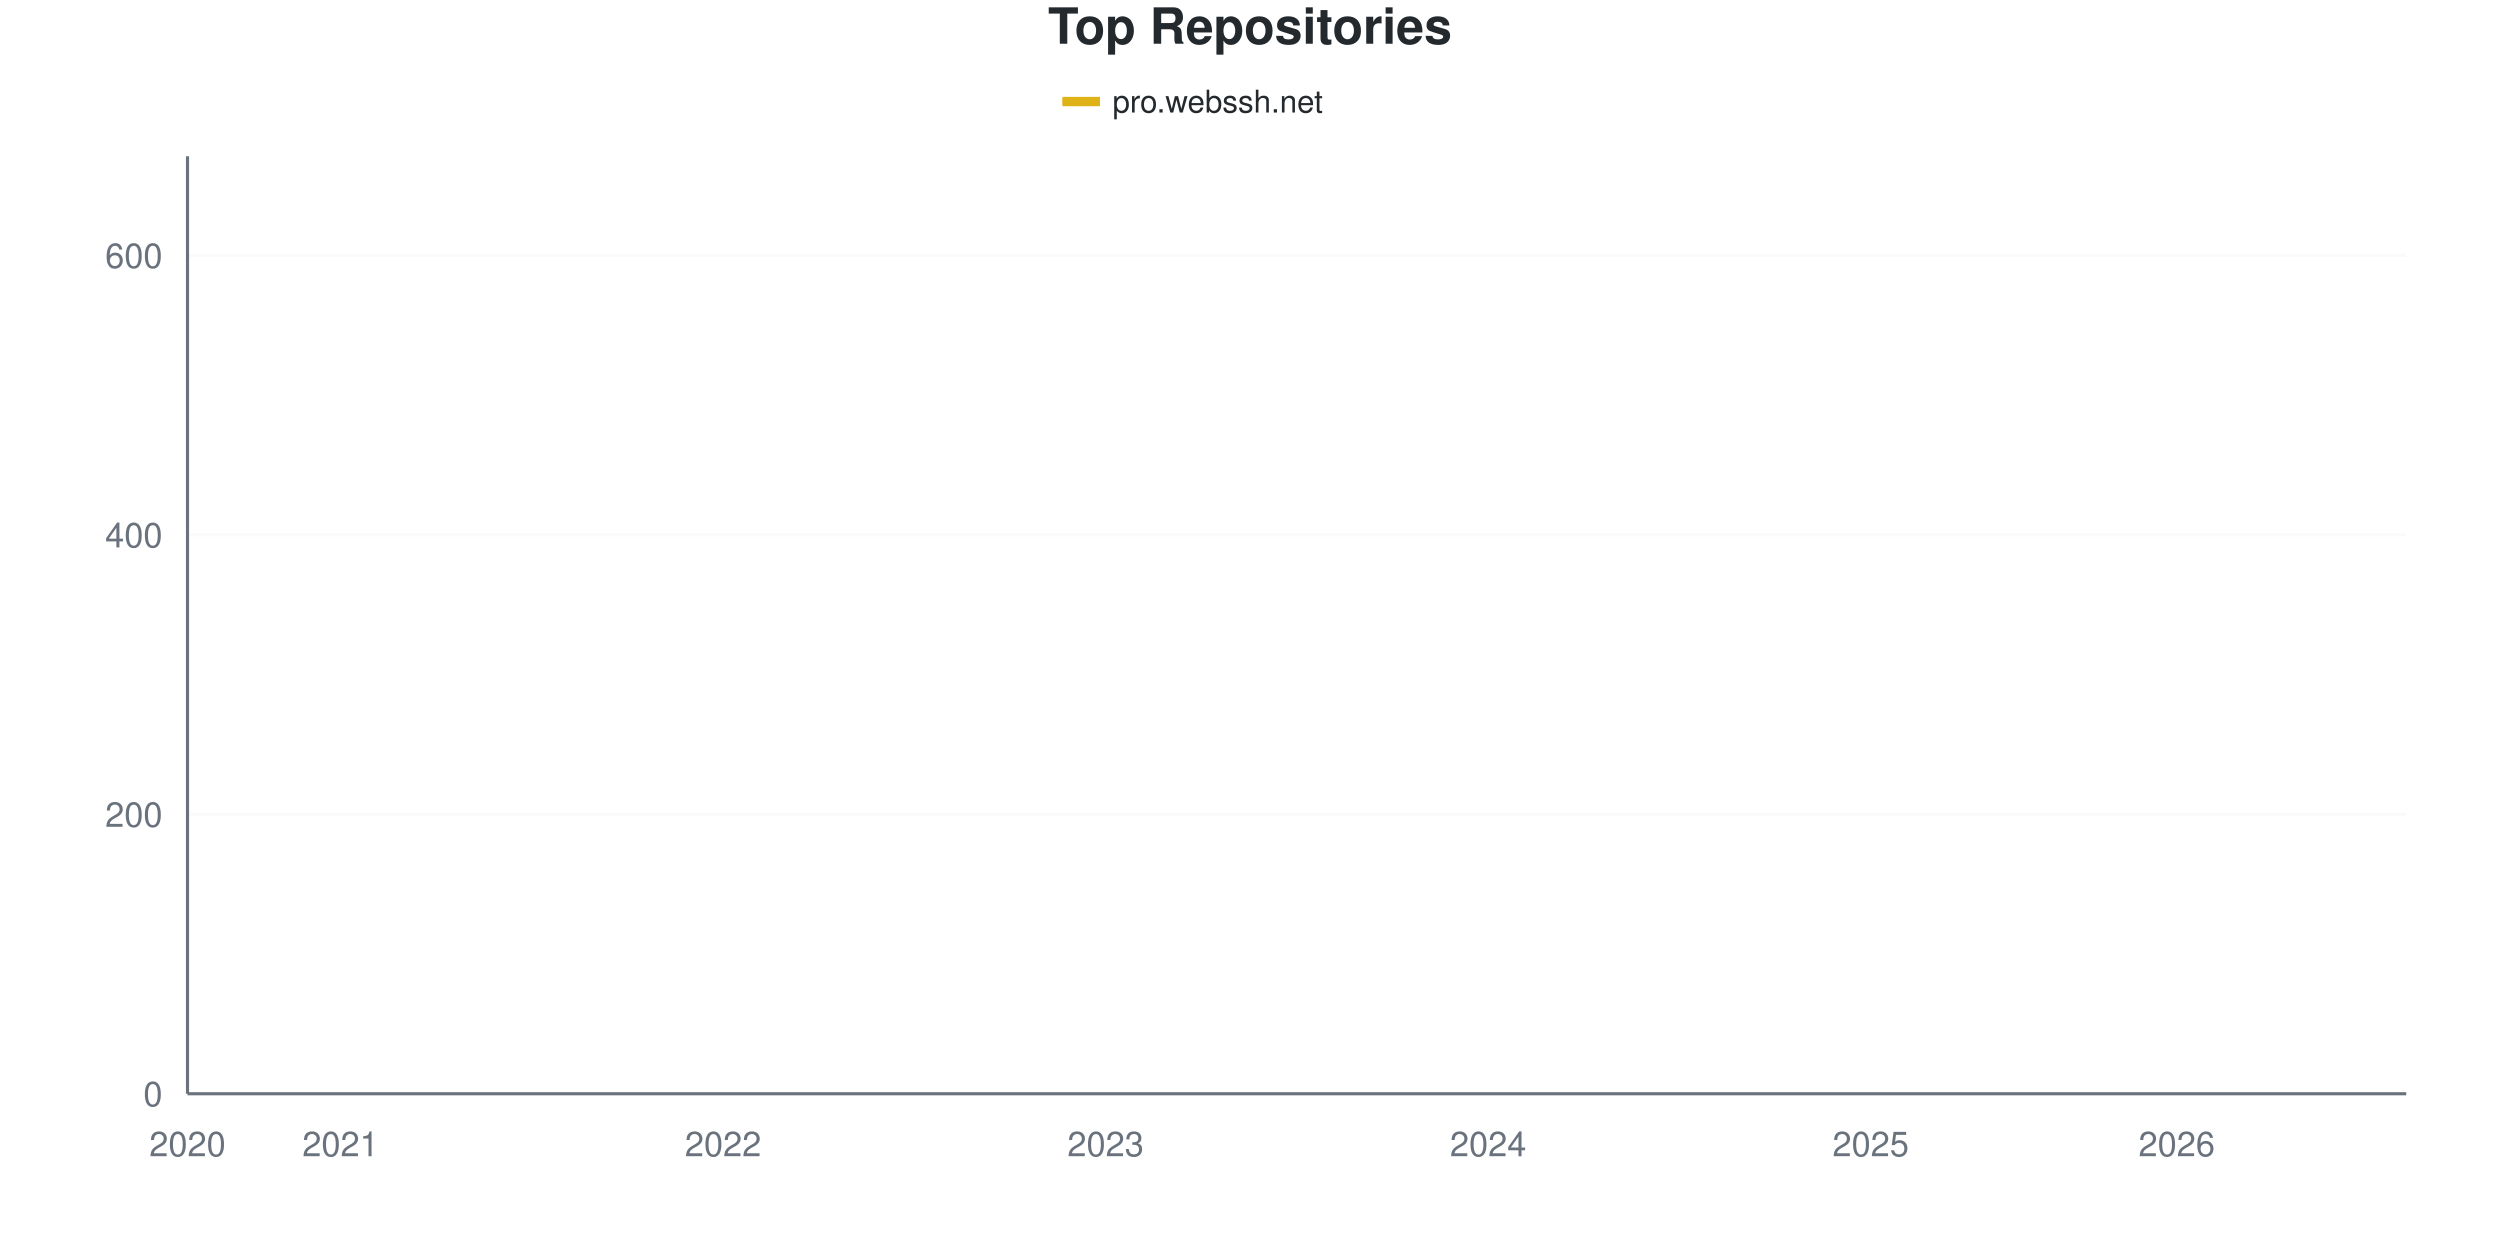
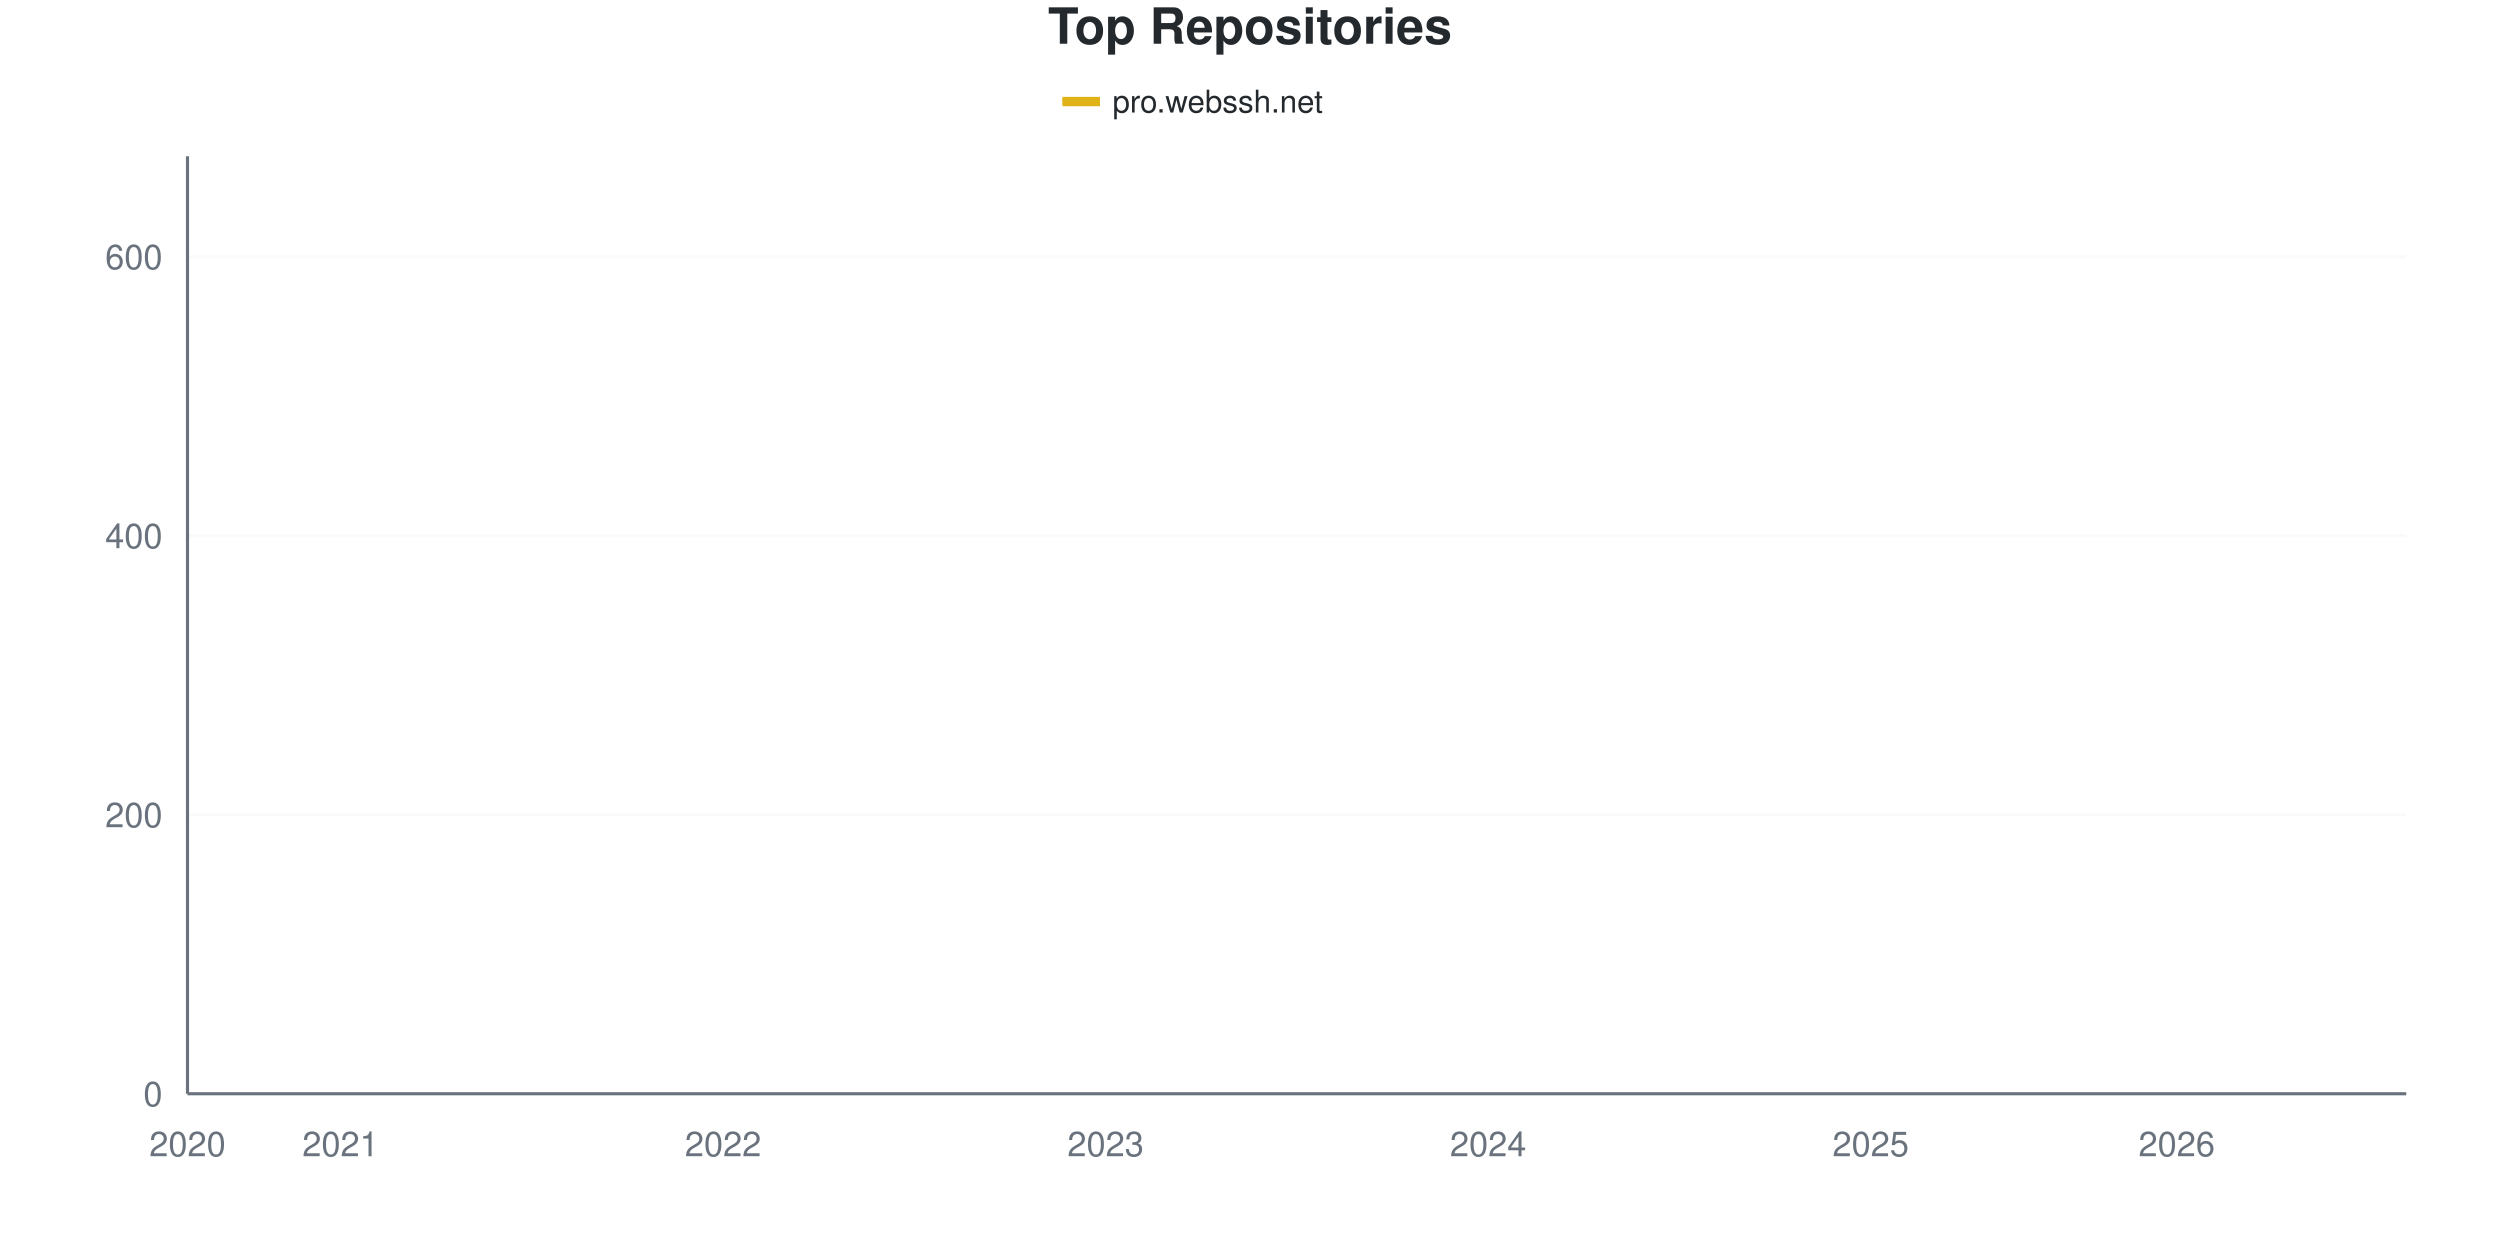
<svg xmlns="http://www.w3.org/2000/svg" viewBox="0 0 800 400" width="800" height="400">
  <style>
    @keyframes drawLine {
      to { stroke-dashoffset: 0; }
    }
    @keyframes fadeInPoint {
      from { opacity: 0; }
      to { opacity: 1; }
    }
    .data-line-0 {
      stroke-dasharray: 1178;
      stroke-dashoffset: 1178;
      animation: drawLine 2s ease-out forwards;
    }
    .data-point {
      opacity: 0;
      animation: fadeInPoint 0.5s ease-out forwards;
    }
    .chart-bg { fill: #fff; }
    .chart-text { fill: #24292e; }
    .chart-muted { fill: #6a737d; }
    .chart-grid { stroke: #eee; }
    .chart-axis { stroke: #6a737d; }
    @media (prefers-color-scheme: dark) {
      .chart-bg { fill: #0d1117; }
      .chart-text { fill: #e6edf3; }
      .chart-muted { fill: #8b949e; }
      .chart-grid { stroke: #21262d; }
      .chart-axis { stroke: #8b949e; }
    }
  </style>
  <rect width="800" height="400" class="chart-bg" />
  <text x="400" y="14" text-anchor="middle" class="chart-text" font-size="16" font-weight="bold" font-family="-apple-system, BlinkMacSystemFont, 'Segoe UI', Helvetica, Arial, sans-serif">Top Repositories</text>
  <g class="legend">
    <rect x="340" y="31" width="12" height="3" fill="#dfb317" />
    <line x1="340" y1="32.5" x2="352" y2="32.5" stroke="#dfb317" stroke-width="2" />
    <text x="356" y="36" class="chart-text" font-size="10" font-family="-apple-system, BlinkMacSystemFont, 'Segoe UI', Helvetica, Arial, sans-serif">pro.webssh.net</text>
  </g>
  <g class="grid">
    <line x1="60" y1="350" x2="770" y2="350" class="chart-grid" stroke-opacity="0.3" />
    <text x="52" y="354" text-anchor="end" class="chart-muted" font-size="11" font-family="-apple-system, BlinkMacSystemFont, 'Segoe UI', Helvetica, Arial, sans-serif">0</text>
-     <line x1="60" y1="260.581" x2="770" y2="260.581" class="chart-grid" stroke-opacity="0.3" />
-     <text x="52" y="264.581" text-anchor="end" class="chart-muted" font-size="11" font-family="-apple-system, BlinkMacSystemFont, 'Segoe UI', Helvetica, Arial, sans-serif">200</text>
-     <line x1="60" y1="171.162" x2="770" y2="171.162" class="chart-grid" stroke-opacity="0.3" />
-     <text x="52" y="175.162" text-anchor="end" class="chart-muted" font-size="11" font-family="-apple-system, BlinkMacSystemFont, 'Segoe UI', Helvetica, Arial, sans-serif">400</text>
-     <line x1="60" y1="81.744" x2="770" y2="81.744" class="chart-grid" stroke-opacity="0.3" />
-     <text x="52" y="85.744" text-anchor="end" class="chart-muted" font-size="11" font-family="-apple-system, BlinkMacSystemFont, 'Segoe UI', Helvetica, Arial, sans-serif">600</text>
+     <line x1="60" y1="260.714" x2="770" y2="260.714" class="chart-grid" stroke-opacity="0.3" />
+     <text x="52" y="264.714" text-anchor="end" class="chart-muted" font-size="11" font-family="-apple-system, BlinkMacSystemFont, 'Segoe UI', Helvetica, Arial, sans-serif">200</text>
+     <line x1="60" y1="171.429" x2="770" y2="171.429" class="chart-grid" stroke-opacity="0.3" />
+     <text x="52" y="175.429" text-anchor="end" class="chart-muted" font-size="11" font-family="-apple-system, BlinkMacSystemFont, 'Segoe UI', Helvetica, Arial, sans-serif">400</text>
+     <line x1="60" y1="82.143" x2="770" y2="82.143" class="chart-grid" stroke-opacity="0.3" />
+     <text x="52" y="86.143" text-anchor="end" class="chart-muted" font-size="11" font-family="-apple-system, BlinkMacSystemFont, 'Segoe UI', Helvetica, Arial, sans-serif">600</text>
  </g>
  <g class="milestones">
    
  </g>
  <g class="x-axis">
    <text x="60" y="370" text-anchor="middle" class="chart-muted" font-size="11" font-family="-apple-system, BlinkMacSystemFont, 'Segoe UI', Helvetica, Arial, sans-serif">2020</text>
    <text x="108.966" y="370" text-anchor="middle" class="chart-muted" font-size="11" font-family="-apple-system, BlinkMacSystemFont, 'Segoe UI', Helvetica, Arial, sans-serif">2021</text>
    <text x="231.379" y="370" text-anchor="middle" class="chart-muted" font-size="11" font-family="-apple-system, BlinkMacSystemFont, 'Segoe UI', Helvetica, Arial, sans-serif">2022</text>
    <text x="353.793" y="370" text-anchor="middle" class="chart-muted" font-size="11" font-family="-apple-system, BlinkMacSystemFont, 'Segoe UI', Helvetica, Arial, sans-serif">2023</text>
    <text x="476.207" y="370" text-anchor="middle" class="chart-muted" font-size="11" font-family="-apple-system, BlinkMacSystemFont, 'Segoe UI', Helvetica, Arial, sans-serif">2024</text>
    <text x="598.621" y="370" text-anchor="middle" class="chart-muted" font-size="11" font-family="-apple-system, BlinkMacSystemFont, 'Segoe UI', Helvetica, Arial, sans-serif">2025</text>
    <text x="696.552" y="370" text-anchor="middle" class="chart-muted" font-size="11" font-family="-apple-system, BlinkMacSystemFont, 'Segoe UI', Helvetica, Arial, sans-serif">2026</text>
  </g>
  <line x1="60" y1="50" x2="60" y2="350" class="chart-axis" stroke-width="1" />
  <line x1="60" y1="350" x2="770" y2="350" class="chart-axis" stroke-width="1" />
-   <path d="M60,349.553 C68.161,347.317 76.322,344.56 84.483,342.846 C92.644,341.133 100.805,340.313 108.966,339.27 C117.126,338.227 125.287,337.332 133.448,336.587 C141.609,335.842 149.77,335.618 157.931,334.799 C166.092,333.979 174.253,332.712 182.414,331.669 C190.575,330.626 198.736,329.732 206.897,328.539 C215.057,327.347 223.218,326.751 231.379,324.516 C239.54,322.28 247.701,318.182 255.862,315.127 C264.023,312.072 272.184,308.718 280.345,306.185 C288.506,303.651 296.667,301.714 304.828,299.925 C312.989,298.137 321.149,297.765 329.31,295.455 C337.471,293.145 345.632,288.525 353.793,286.066 C361.954,283.607 370.115,282.936 378.276,280.7 C386.437,278.465 394.598,275.559 402.759,272.653 C410.92,269.747 419.08,266.319 427.241,263.264 C435.402,260.209 443.563,257.154 451.724,254.322 C459.885,251.49 468.046,248.882 476.207,246.274 C484.368,243.666 492.529,241.58 500.69,238.674 C508.851,235.768 517.011,232.191 525.172,228.838 C533.333,225.484 541.494,221.759 549.655,218.554 C557.816,215.35 565.977,212.221 574.138,209.613 C582.299,207.004 590.46,204.993 598.621,202.906 C606.782,200.82 614.943,199.478 623.103,197.094 C631.264,194.709 639.425,191.505 647.586,188.599 C655.747,185.693 663.908,183.085 672.069,179.657 C680.23,176.23 688.391,173.025 696.552,168.033 C704.713,163.04 712.874,156.259 721.034,149.702 C729.195,143.145 737.356,140.76 745.517,128.689 C753.678,116.617 761.839,94.411 770,77.273" fill="none" stroke="#dfb317" stroke-width="2.5" class="data-line-0" />
+   <path d="M60,349.554 C68.161,347.321 76.322,344.568 84.483,342.857 C92.644,341.146 100.805,340.327 108.966,339.286 C117.126,338.244 125.287,337.351 133.448,336.607 C141.609,335.863 149.77,335.714 157.931,334.821 C166.092,333.929 174.253,332.292 182.414,331.25 C190.575,330.208 198.736,329.688 206.897,328.571 C215.057,327.455 223.218,326.786 231.379,324.554 C239.54,322.321 247.701,318.229 255.862,315.179 C264.023,312.128 272.184,308.78 280.345,306.25 C288.506,303.72 296.667,301.786 304.828,300 C312.989,298.214 321.149,297.842 329.31,295.536 C337.471,293.229 345.632,288.616 353.793,286.161 C361.954,283.705 370.115,283.036 378.276,280.804 C386.437,278.571 394.598,275.67 402.759,272.768 C410.92,269.866 419.08,266.443 427.241,263.393 C435.402,260.342 443.563,257.292 451.724,254.464 C459.885,251.637 468.046,249.033 476.207,246.429 C484.368,243.824 492.529,241.741 500.69,238.839 C508.851,235.938 517.011,232.366 525.172,229.018 C533.333,225.67 541.494,221.949 549.655,218.75 C557.816,215.551 565.977,212.426 574.138,209.821 C582.299,207.217 590.46,205.208 598.621,203.125 C606.782,201.042 614.943,199.702 623.103,197.321 C631.264,194.94 639.425,191.741 647.586,188.839 C655.747,185.938 663.908,183.333 672.069,179.911 C680.23,176.488 688.391,173.363 696.552,168.304 C704.713,163.244 712.874,156.25 721.034,149.554 C729.195,142.857 737.356,140.179 745.517,128.125 C753.678,116.071 761.839,94.196 770,77.232" fill="none" stroke="#dfb317" stroke-width="2.5" class="data-line-0" />
  <g class="points">
-     <circle cx="60" cy="349.553" r="4" fill="#dfb317" class="data-point" style="animation-delay: 1.50s" />
-     <circle cx="84.483" cy="342.846" r="4" fill="#dfb317" class="data-point" style="animation-delay: 1.55s" />
-     <circle cx="108.966" cy="339.27" r="4" fill="#dfb317" class="data-point" style="animation-delay: 1.60s" />
-     <circle cx="133.448" cy="336.587" r="4" fill="#dfb317" class="data-point" style="animation-delay: 1.65s" />
-     <circle cx="157.931" cy="334.799" r="4" fill="#dfb317" class="data-point" style="animation-delay: 1.70s" />
-     <circle cx="182.414" cy="331.669" r="4" fill="#dfb317" class="data-point" style="animation-delay: 1.75s" />
-     <circle cx="206.897" cy="328.539" r="4" fill="#dfb317" class="data-point" style="animation-delay: 1.80s" />
-     <circle cx="231.379" cy="324.516" r="4" fill="#dfb317" class="data-point" style="animation-delay: 1.85s" />
-     <circle cx="255.862" cy="315.127" r="4" fill="#dfb317" class="data-point" style="animation-delay: 1.90s" />
-     <circle cx="280.345" cy="306.185" r="4" fill="#dfb317" class="data-point" style="animation-delay: 1.95s" />
-     <circle cx="304.828" cy="299.925" r="4" fill="#dfb317" class="data-point" style="animation-delay: 2.00s" />
-     <circle cx="329.31" cy="295.455" r="4" fill="#dfb317" class="data-point" style="animation-delay: 2.05s" />
-     <circle cx="353.793" cy="286.066" r="4" fill="#dfb317" class="data-point" style="animation-delay: 2.10s" />
-     <circle cx="378.276" cy="280.7" r="4" fill="#dfb317" class="data-point" style="animation-delay: 2.15s" />
-     <circle cx="402.759" cy="272.653" r="4" fill="#dfb317" class="data-point" style="animation-delay: 2.20s" />
-     <circle cx="427.241" cy="263.264" r="4" fill="#dfb317" class="data-point" style="animation-delay: 2.25s" />
-     <circle cx="451.724" cy="254.322" r="4" fill="#dfb317" class="data-point" style="animation-delay: 2.30s" />
-     <circle cx="476.207" cy="246.274" r="4" fill="#dfb317" class="data-point" style="animation-delay: 2.35s" />
-     <circle cx="500.69" cy="238.674" r="4" fill="#dfb317" class="data-point" style="animation-delay: 2.40s" />
-     <circle cx="525.172" cy="228.838" r="4" fill="#dfb317" class="data-point" style="animation-delay: 2.45s" />
-     <circle cx="549.655" cy="218.554" r="4" fill="#dfb317" class="data-point" style="animation-delay: 2.50s" />
-     <circle cx="574.138" cy="209.613" r="4" fill="#dfb317" class="data-point" style="animation-delay: 2.55s" />
-     <circle cx="598.621" cy="202.906" r="4" fill="#dfb317" class="data-point" style="animation-delay: 2.60s" />
-     <circle cx="623.103" cy="197.094" r="4" fill="#dfb317" class="data-point" style="animation-delay: 2.65s" />
-     <circle cx="647.586" cy="188.599" r="4" fill="#dfb317" class="data-point" style="animation-delay: 2.70s" />
-     <circle cx="672.069" cy="179.657" r="4" fill="#dfb317" class="data-point" style="animation-delay: 2.75s" />
-     <circle cx="696.552" cy="168.033" r="4" fill="#dfb317" class="data-point" style="animation-delay: 2.80s" />
-     <circle cx="721.034" cy="149.702" r="4" fill="#dfb317" class="data-point" style="animation-delay: 2.85s" />
-     <circle cx="745.517" cy="128.689" r="4" fill="#dfb317" class="data-point" style="animation-delay: 2.90s" />
-     <circle cx="770" cy="77.273" r="4" fill="#dfb317" class="data-point" style="animation-delay: 2.95s" />
+     <circle cx="60" cy="349.554" r="4" fill="#dfb317" class="data-point" style="animation-delay: 1.50s" />
+     <circle cx="84.483" cy="342.857" r="4" fill="#dfb317" class="data-point" style="animation-delay: 1.55s" />
+     <circle cx="108.966" cy="339.286" r="4" fill="#dfb317" class="data-point" style="animation-delay: 1.60s" />
+     <circle cx="133.448" cy="336.607" r="4" fill="#dfb317" class="data-point" style="animation-delay: 1.65s" />
+     <circle cx="157.931" cy="334.821" r="4" fill="#dfb317" class="data-point" style="animation-delay: 1.70s" />
+     <circle cx="182.414" cy="331.25" r="4" fill="#dfb317" class="data-point" style="animation-delay: 1.75s" />
+     <circle cx="206.897" cy="328.571" r="4" fill="#dfb317" class="data-point" style="animation-delay: 1.80s" />
+     <circle cx="231.379" cy="324.554" r="4" fill="#dfb317" class="data-point" style="animation-delay: 1.85s" />
+     <circle cx="255.862" cy="315.179" r="4" fill="#dfb317" class="data-point" style="animation-delay: 1.90s" />
+     <circle cx="280.345" cy="306.25" r="4" fill="#dfb317" class="data-point" style="animation-delay: 1.95s" />
+     <circle cx="304.828" cy="300" r="4" fill="#dfb317" class="data-point" style="animation-delay: 2.00s" />
+     <circle cx="329.31" cy="295.536" r="4" fill="#dfb317" class="data-point" style="animation-delay: 2.05s" />
+     <circle cx="353.793" cy="286.161" r="4" fill="#dfb317" class="data-point" style="animation-delay: 2.10s" />
+     <circle cx="378.276" cy="280.804" r="4" fill="#dfb317" class="data-point" style="animation-delay: 2.15s" />
+     <circle cx="402.759" cy="272.768" r="4" fill="#dfb317" class="data-point" style="animation-delay: 2.20s" />
+     <circle cx="427.241" cy="263.393" r="4" fill="#dfb317" class="data-point" style="animation-delay: 2.25s" />
+     <circle cx="451.724" cy="254.464" r="4" fill="#dfb317" class="data-point" style="animation-delay: 2.30s" />
+     <circle cx="476.207" cy="246.429" r="4" fill="#dfb317" class="data-point" style="animation-delay: 2.35s" />
+     <circle cx="500.69" cy="238.839" r="4" fill="#dfb317" class="data-point" style="animation-delay: 2.40s" />
+     <circle cx="525.172" cy="229.018" r="4" fill="#dfb317" class="data-point" style="animation-delay: 2.45s" />
+     <circle cx="549.655" cy="218.75" r="4" fill="#dfb317" class="data-point" style="animation-delay: 2.50s" />
+     <circle cx="574.138" cy="209.821" r="4" fill="#dfb317" class="data-point" style="animation-delay: 2.55s" />
+     <circle cx="598.621" cy="203.125" r="4" fill="#dfb317" class="data-point" style="animation-delay: 2.60s" />
+     <circle cx="623.103" cy="197.321" r="4" fill="#dfb317" class="data-point" style="animation-delay: 2.65s" />
+     <circle cx="647.586" cy="188.839" r="4" fill="#dfb317" class="data-point" style="animation-delay: 2.70s" />
+     <circle cx="672.069" cy="179.911" r="4" fill="#dfb317" class="data-point" style="animation-delay: 2.75s" />
+     <circle cx="696.552" cy="168.304" r="4" fill="#dfb317" class="data-point" style="animation-delay: 2.80s" />
+     <circle cx="721.034" cy="149.554" r="4" fill="#dfb317" class="data-point" style="animation-delay: 2.85s" />
+     <circle cx="745.517" cy="128.125" r="4" fill="#dfb317" class="data-point" style="animation-delay: 2.90s" />
+     <circle cx="770" cy="77.232" r="4" fill="#dfb317" class="data-point" style="animation-delay: 2.95s" />
  </g>
</svg>
